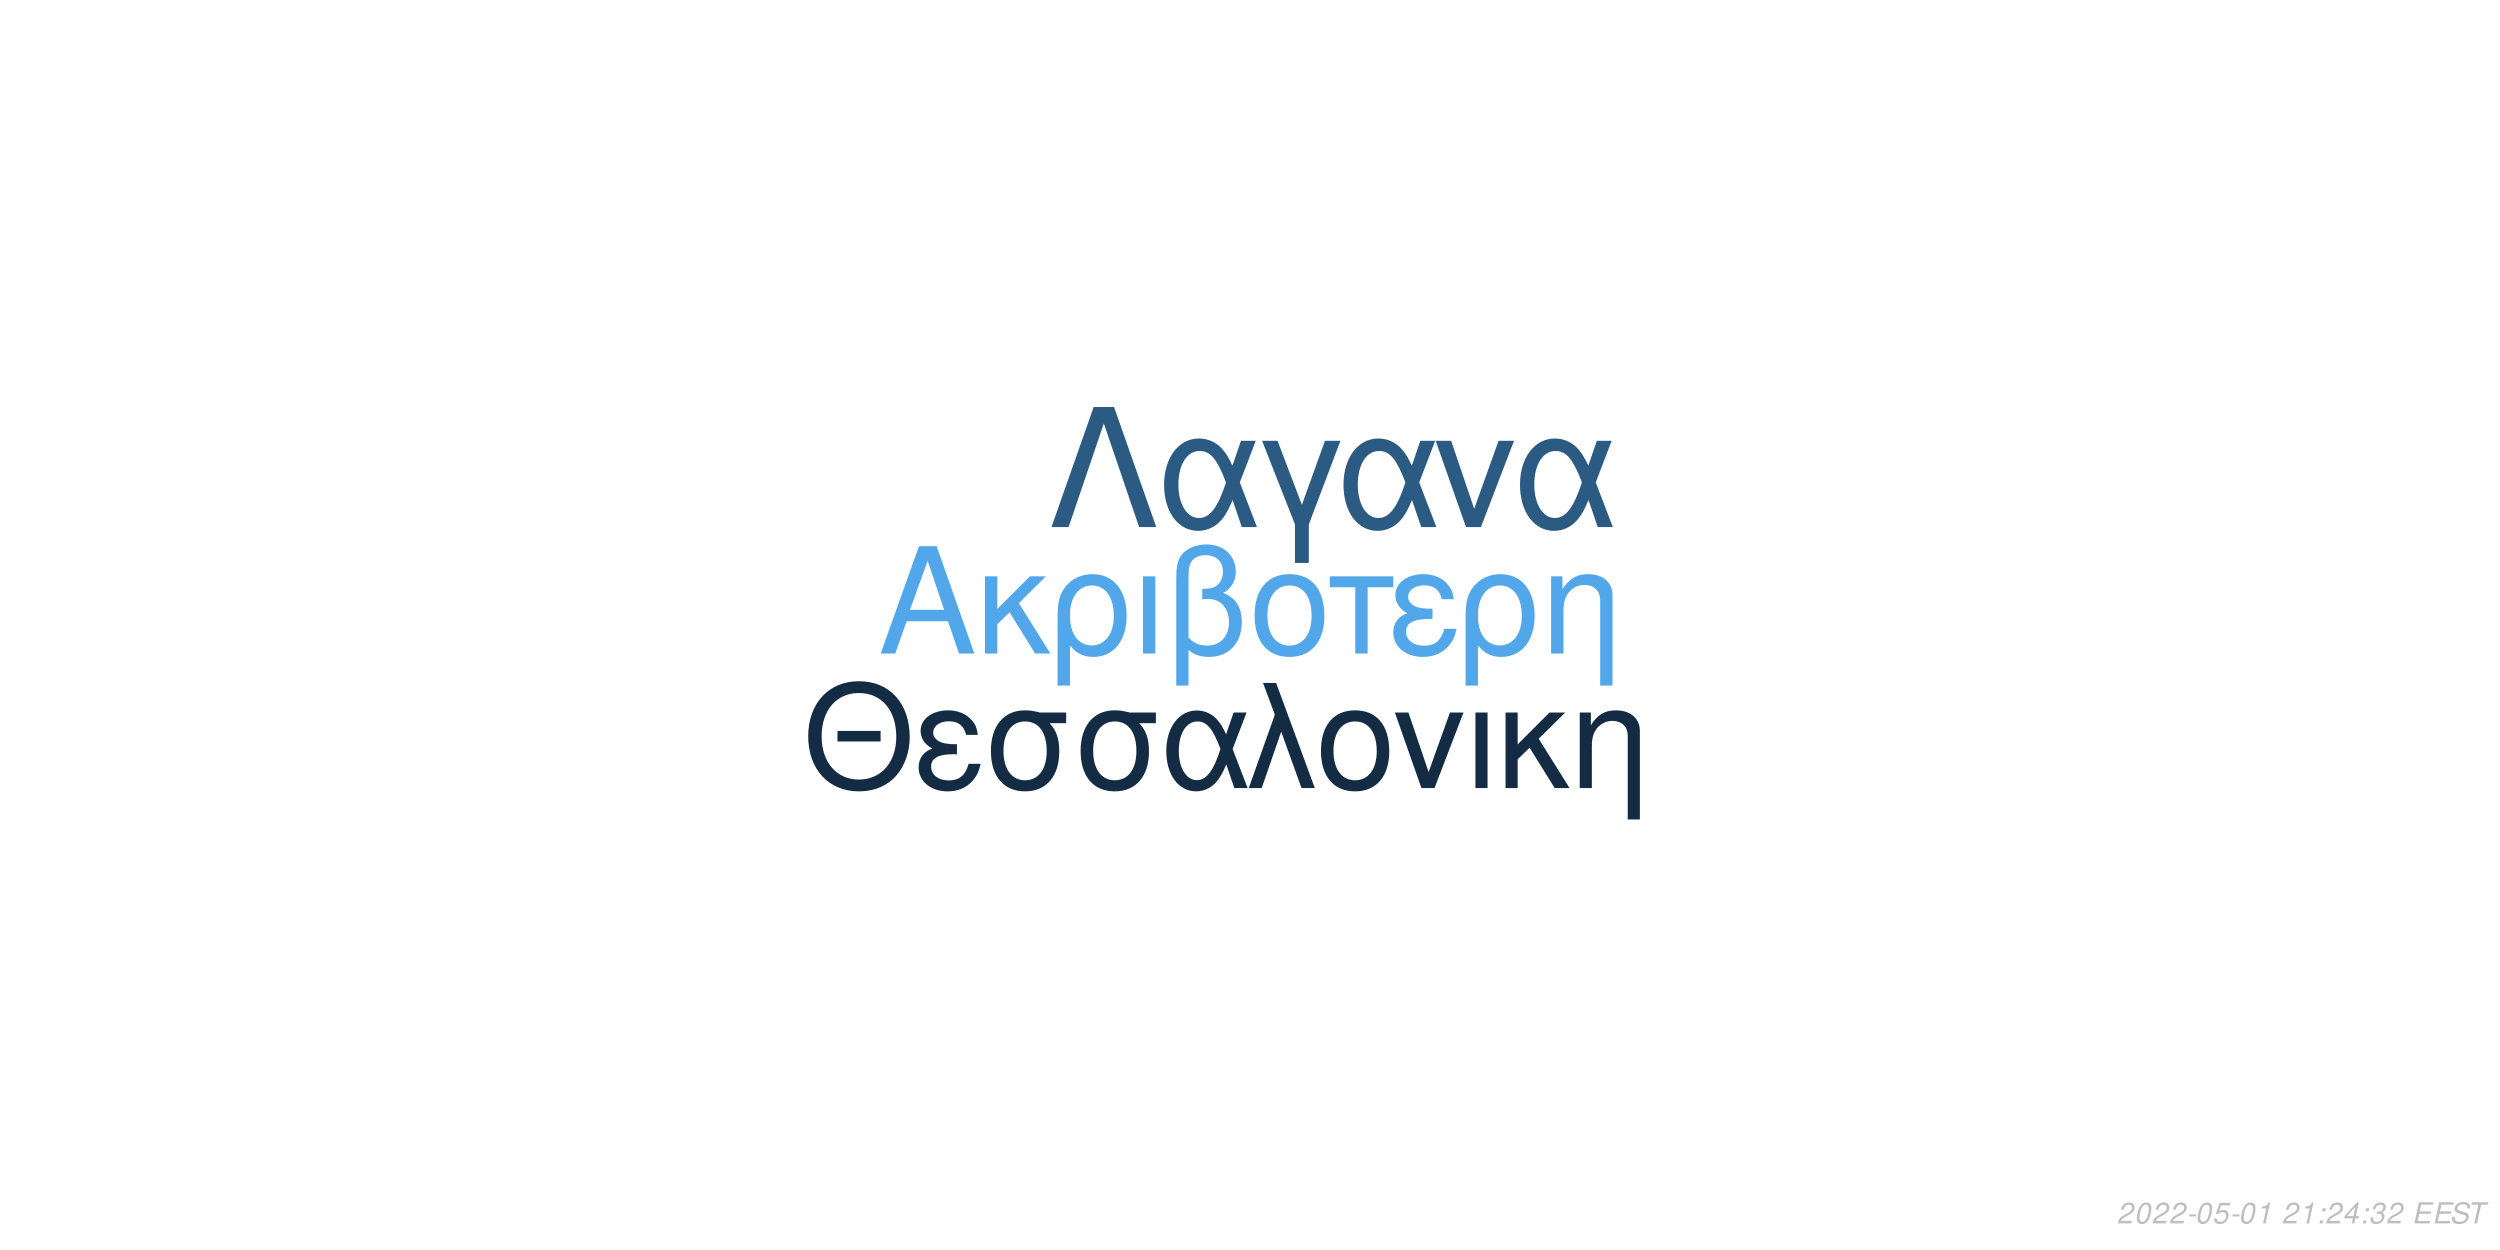
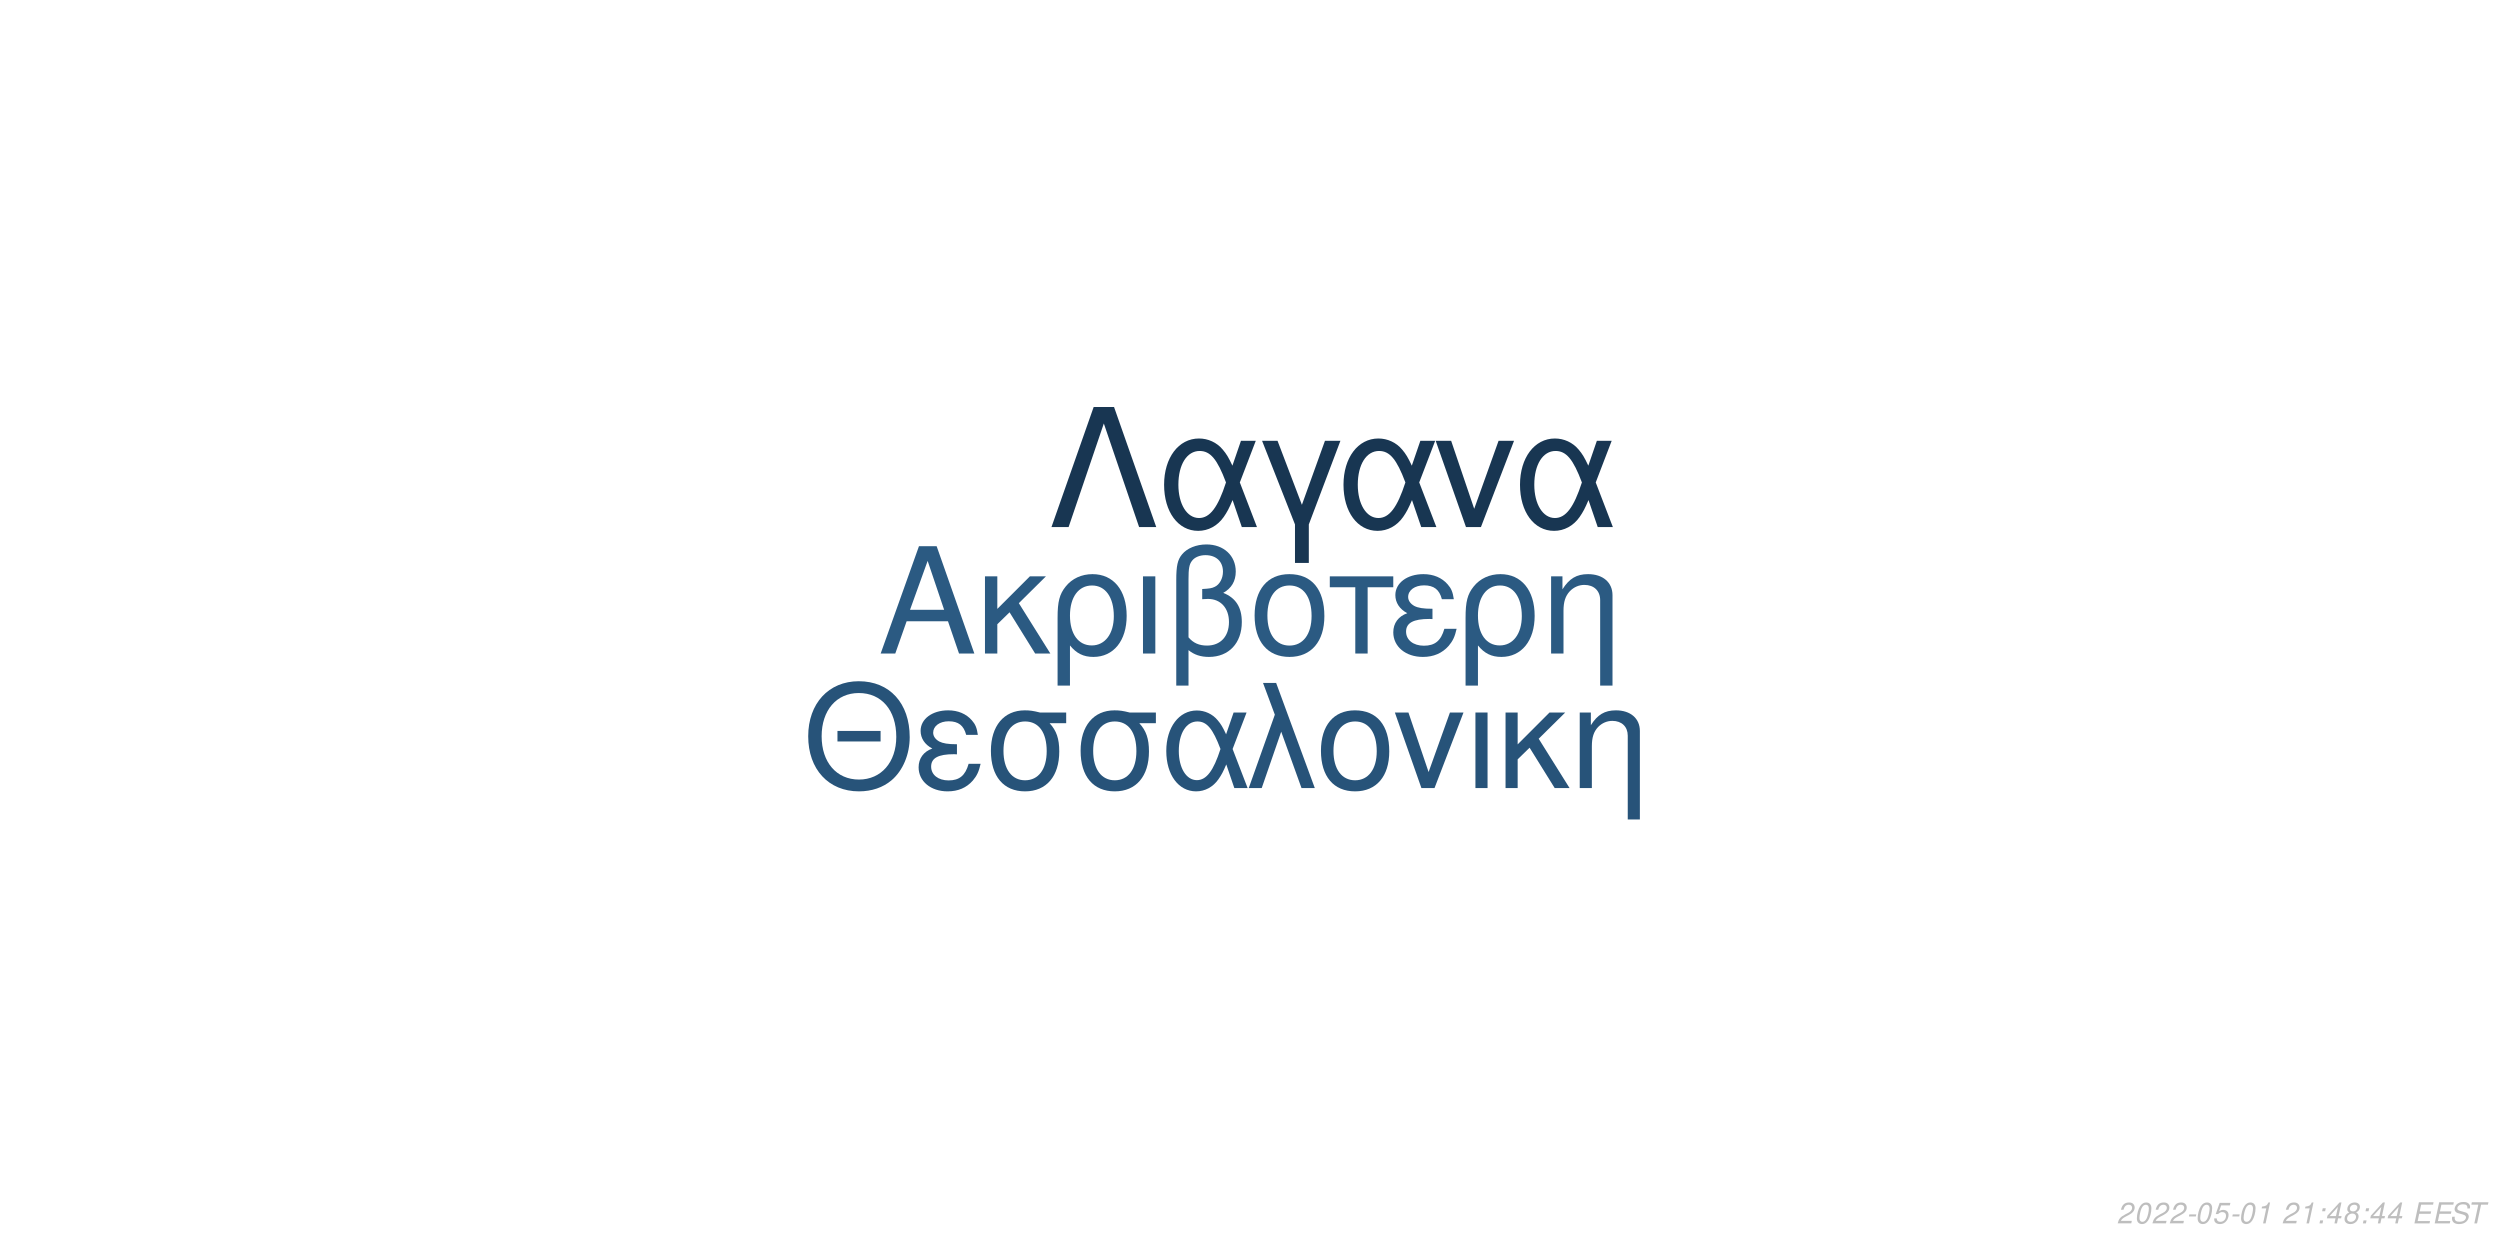
<svg xmlns="http://www.w3.org/2000/svg" xmlns:xlink="http://www.w3.org/1999/xlink" width="864pt" height="432pt" viewBox="0 0 864 432" version="1.1">
  <defs>
    <g>
      <symbol overflow="visible" id="glyph0-0">
        <path style="stroke:none;" d="" />
      </symbol>
      <symbol overflow="visible" id="glyph0-1">
        <path style="stroke:none;" d="M 24.125 -11.141 L 27.938 0 L 33.234 0 L 20.203 -37.094 L 14.094 -37.094 L 0.859 0 L 5.906 0 L 9.828 -11.141 Z M 22.797 -15.109 L 11 -15.109 L 17.094 -32.016 Z M 22.797 -15.109 " />
      </symbol>
      <symbol overflow="visible" id="glyph0-2">
        <path style="stroke:none;" d="M 7.172 -15.422 L 7.172 -26.672 L 2.906 -26.672 L 2.906 0 L 7.172 0 L 7.172 -10.125 L 11.406 -14.25 L 20.25 0 L 25.5 0 L 14.609 -17.406 L 23.969 -26.672 L 18.422 -26.672 Z M 7.172 -15.422 " />
      </symbol>
      <symbol overflow="visible" id="glyph0-3">
        <path style="stroke:none;" d="M 3 11.094 L 7.281 11.094 L 7.281 -2.797 C 9.516 -0.047 11.953 1.172 15.375 1.172 C 22.344 1.172 26.875 -4.422 26.875 -13.031 C 26.875 -21.891 22.297 -27.438 15.062 -27.438 C 11.297 -27.438 7.984 -25.906 5.797 -23.156 C 3.672 -20.516 3 -17.969 3 -12.359 Z M 14.906 -23.516 C 19.547 -23.516 22.438 -19.438 22.438 -12.922 C 22.438 -6.812 19.391 -2.797 14.812 -2.797 C 10.172 -2.797 7.281 -6.766 7.281 -13.125 C 7.281 -19.484 10.234 -23.516 14.906 -23.516 Z M 14.906 -23.516 " />
      </symbol>
      <symbol overflow="visible" id="glyph0-4">
        <path style="stroke:none;" d="M 3.516 0 L 7.781 0 L 7.781 -26.672 L 3.516 -26.672 Z M 3.516 0 " />
      </symbol>
      <symbol overflow="visible" id="glyph0-5">
        <path style="stroke:none;" d="M 4.016 11.094 L 8.25 11.094 L 8.25 -1.172 C 10.172 0.406 12.422 1.172 15.312 1.172 C 22.188 1.172 26.672 -3.609 26.672 -10.891 C 26.672 -15.984 24.578 -19.234 20.25 -20.969 C 23.109 -22.547 24.578 -25.031 24.578 -28.344 C 24.578 -33.844 20.406 -37.703 14.453 -37.703 C 10.938 -37.703 7.734 -36.391 6 -34.25 C 4.484 -32.422 4.016 -30.328 4.016 -25.391 Z M 8.25 -25.656 C 8.25 -29.359 8.5 -30.844 9.469 -32.062 C 10.375 -33.281 12.156 -34 14.094 -34 C 17.812 -34 20.156 -31.812 20.156 -28.297 C 20.156 -25.953 18.984 -23.812 17.297 -23.047 C 16.281 -22.547 15.469 -22.438 12.984 -22.297 L 12.984 -18.781 C 13.734 -18.828 14.344 -18.875 14.969 -18.875 C 19.344 -18.875 22.234 -15.719 22.234 -10.891 C 22.234 -5.906 19.281 -2.75 14.656 -2.75 C 11.953 -2.75 9.922 -3.609 8.25 -5.594 Z M 8.25 -25.656 " />
      </symbol>
      <symbol overflow="visible" id="glyph0-6">
        <path style="stroke:none;" d="M 14.094 -27.438 C 6.562 -27.438 2.094 -22.094 2.094 -13.125 C 2.094 -4.125 6.562 1.172 14.141 1.172 C 21.672 1.172 26.203 -4.172 26.203 -12.922 C 26.203 -22.188 21.828 -27.438 14.094 -27.438 Z M 14.141 -23.516 C 18.938 -23.516 21.781 -19.594 21.781 -12.984 C 21.781 -6.672 18.828 -2.75 14.141 -2.75 C 9.422 -2.75 6.516 -6.672 6.516 -13.125 C 6.516 -19.594 9.422 -23.516 14.141 -23.516 Z M 14.141 -23.516 " />
      </symbol>
      <symbol overflow="visible" id="glyph0-7">
        <path style="stroke:none;" d="M 7.891 0 L 12.156 0 L 12.156 -22.906 L 21.016 -22.906 L 21.016 -26.672 L -0.922 -26.672 L -0.922 -22.906 L 7.891 -22.906 Z M 7.891 0 " />
      </symbol>
      <symbol overflow="visible" id="glyph0-8">
        <path style="stroke:none;" d="M 14.562 -15.469 C 11.344 -15.469 9.562 -15.781 8.297 -16.438 C 6.922 -17.203 6.156 -18.328 6.156 -19.547 C 6.156 -21.891 8.453 -23.562 11.656 -23.562 C 15.062 -23.562 16.953 -22.094 17.812 -18.781 L 21.938 -18.781 C 21.578 -21.266 21.062 -22.5 19.797 -23.922 C 17.812 -26.203 14.906 -27.438 11.453 -27.438 C 5.797 -27.438 1.734 -24.375 1.734 -20.203 C 1.734 -17.609 3.156 -15.375 5.859 -13.938 C 2.797 -12.875 1.016 -10.484 1.016 -7.328 C 1.016 -2.391 5.297 1.172 11.25 1.172 C 14.969 1.172 17.906 -0.109 20.156 -2.641 C 21.578 -4.328 22.297 -5.797 22.906 -8.547 L 18.672 -8.547 C 17.5 -4.422 15.422 -2.703 11.609 -2.703 C 7.938 -2.703 5.438 -4.688 5.438 -7.578 C 5.438 -10.578 7.938 -11.953 13.484 -11.953 C 13.641 -11.953 14.094 -11.953 14.562 -11.906 Z M 14.562 -15.469 " />
      </symbol>
      <symbol overflow="visible" id="glyph0-9">
        <path style="stroke:none;" d="M 3.562 -26.672 L 3.562 0 L 7.844 0 L 7.844 -14.703 C 7.844 -17.906 8.5 -19.891 10.031 -21.531 C 11.406 -22.953 13.188 -23.719 15.062 -23.719 C 18.375 -23.719 20.516 -21.672 20.516 -18.469 L 20.516 11.094 L 24.781 11.094 L 24.781 -20.156 C 24.781 -24.578 21.469 -27.438 16.328 -27.438 C 12.359 -27.438 9.828 -25.906 7.484 -22.188 L 7.484 -26.672 Z M 3.562 -26.672 " />
      </symbol>
      <symbol overflow="visible" id="glyph1-0">
        <path style="stroke:none;" d="" />
      </symbol>
      <symbol overflow="visible" id="glyph1-1">
        <path style="stroke:none;" d="M 26.859 -19.734 L 11.953 -19.734 L 11.953 -16.094 L 26.859 -16.094 Z M 19.328 -36.922 C 8.922 -36.922 1.844 -29.25 1.844 -17.891 C 1.844 -6.484 8.875 1.141 19.391 1.141 C 23.812 1.141 27.703 -0.203 30.641 -2.688 C 34.578 -6.031 36.922 -11.656 36.922 -17.594 C 36.922 -29.297 30 -36.922 19.328 -36.922 Z M 19.328 -32.844 C 27.203 -32.844 32.281 -26.906 32.281 -17.688 C 32.281 -8.922 27.062 -2.938 19.391 -2.938 C 11.609 -2.938 6.484 -8.922 6.484 -17.891 C 6.484 -26.859 11.609 -32.844 19.328 -32.844 Z M 19.328 -32.844 " />
      </symbol>
      <symbol overflow="visible" id="glyph1-2">
        <path style="stroke:none;" d="M 14.25 -15.141 C 11.109 -15.141 9.375 -15.453 8.125 -16.094 C 6.781 -16.844 6.031 -17.938 6.031 -19.141 C 6.031 -21.422 8.266 -23.078 11.406 -23.078 C 14.75 -23.078 16.594 -21.625 17.438 -18.391 L 21.469 -18.391 C 21.125 -20.828 20.625 -22.031 19.391 -23.422 C 17.438 -25.656 14.594 -26.859 11.219 -26.859 C 5.688 -26.859 1.688 -23.875 1.688 -19.781 C 1.688 -17.234 3.094 -15.047 5.734 -13.656 C 2.734 -12.609 1 -10.266 1 -7.172 C 1 -2.344 5.188 1.141 11.016 1.141 C 14.656 1.141 17.547 -0.094 19.734 -2.594 C 21.125 -4.234 21.828 -5.688 22.422 -8.375 L 18.281 -8.375 C 17.141 -4.328 15.094 -2.641 11.359 -2.641 C 7.766 -2.641 5.328 -4.578 5.328 -7.422 C 5.328 -10.359 7.766 -11.703 13.203 -11.703 C 13.359 -11.703 13.797 -11.703 14.25 -11.656 Z M 14.25 -15.141 " />
      </symbol>
      <symbol overflow="visible" id="glyph1-3">
        <path style="stroke:none;" d="M 29 -26.109 L 19.938 -26.109 C 17.594 -26.703 16.438 -26.859 14.703 -26.859 C 7.469 -26.859 2.984 -21.469 2.984 -12.859 C 2.984 -4.031 7.375 1.141 14.797 1.141 C 22.172 1.141 26.609 -4.078 26.609 -12.656 C 26.609 -17.047 25.656 -19.828 23.266 -22.422 L 29 -22.422 Z M 14.797 -23.016 C 19.531 -23.016 22.266 -19.234 22.266 -12.75 C 22.266 -6.531 19.438 -2.688 14.797 -2.688 C 10.172 -2.688 7.328 -6.531 7.328 -12.859 C 7.328 -19.188 10.172 -23.016 14.797 -23.016 Z M 14.797 -23.016 " />
      </symbol>
      <symbol overflow="visible" id="glyph1-4">
        <path style="stroke:none;" d="M 29.344 -26.109 L 24.859 -26.109 L 22.266 -18.578 C 21.125 -21.031 20.484 -22.125 19.328 -23.469 C 17.547 -25.609 14.906 -26.812 12.156 -26.812 C 5.984 -26.812 1.594 -20.984 1.594 -12.812 C 1.594 -4.578 5.828 1.141 11.906 1.141 C 14.953 1.141 17.734 -0.344 19.625 -3.047 C 20.672 -4.531 21.281 -5.688 22.328 -8.172 L 25.109 0 L 29.703 0 L 24.516 -13.5 Z M 20.328 -13.5 C 17.891 -5.922 15.453 -2.734 12.156 -2.734 C 8.516 -2.734 5.922 -6.922 5.922 -12.812 C 5.922 -18.938 8.516 -23.016 12.359 -23.016 C 15.594 -23.016 17.688 -20.531 20.328 -13.5 Z M 20.328 -13.5 " />
      </symbol>
      <symbol overflow="visible" id="glyph1-5">
        <path style="stroke:none;" d="M 1.094 0 L 5.578 0 L 12.312 -19.484 L 19.328 0 L 23.922 0 L 10.562 -36.328 L 6.031 -36.328 L 10.109 -25.359 Z M 1.094 0 " />
      </symbol>
      <symbol overflow="visible" id="glyph1-6">
        <path style="stroke:none;" d="M 13.797 -26.859 C 6.422 -26.859 2.047 -21.625 2.047 -12.859 C 2.047 -4.031 6.422 1.141 13.859 1.141 C 21.234 1.141 25.656 -4.078 25.656 -12.656 C 25.656 -21.719 21.375 -26.859 13.797 -26.859 Z M 13.859 -23.016 C 18.531 -23.016 21.328 -19.188 21.328 -12.703 C 21.328 -6.531 18.438 -2.688 13.859 -2.688 C 9.219 -2.688 6.375 -6.531 6.375 -12.859 C 6.375 -19.188 9.219 -23.016 13.859 -23.016 Z M 13.859 -23.016 " />
      </symbol>
      <symbol overflow="visible" id="glyph1-7">
        <path style="stroke:none;" d="M 14.297 0 L 24.312 -26.109 L 19.625 -26.109 L 12.25 -5.531 L 5.281 -26.109 L 0.594 -26.109 L 9.766 0 Z M 14.297 0 " />
      </symbol>
      <symbol overflow="visible" id="glyph1-8">
        <path style="stroke:none;" d="M 3.438 0 L 7.625 0 L 7.625 -26.109 L 3.438 -26.109 Z M 3.438 0 " />
      </symbol>
      <symbol overflow="visible" id="glyph1-9">
        <path style="stroke:none;" d="M 7.031 -15.094 L 7.031 -26.109 L 2.844 -26.109 L 2.844 0 L 7.031 0 L 7.031 -9.922 L 11.156 -13.953 L 19.828 0 L 24.969 0 L 14.297 -17.047 L 23.469 -26.109 L 18.031 -26.109 Z M 7.031 -15.094 " />
      </symbol>
      <symbol overflow="visible" id="glyph1-10">
        <path style="stroke:none;" d="M 3.484 -26.109 L 3.484 0 L 7.672 0 L 7.672 -14.406 C 7.672 -17.547 8.328 -19.484 9.812 -21.078 C 11.156 -22.469 12.906 -23.219 14.75 -23.219 C 17.984 -23.219 20.078 -21.234 20.078 -18.094 L 20.078 10.859 L 24.266 10.859 L 24.266 -19.734 C 24.266 -24.062 21.031 -26.859 16 -26.859 C 12.109 -26.859 9.609 -25.359 7.328 -21.719 L 7.328 -26.109 Z M 3.484 -26.109 " />
      </symbol>
      <symbol overflow="visible" id="glyph2-0">
        <path style="stroke:none;" d="" />
      </symbol>
      <symbol overflow="visible" id="glyph2-1">
        <path style="stroke:none;" d="M 22.531 -41.484 L 15.484 -41.484 L 0.906 0 L 6.828 0 L 19 -35.797 L 31.188 0 L 37.109 0 Z M 22.531 -41.484 " />
      </symbol>
      <symbol overflow="visible" id="glyph2-2">
        <path style="stroke:none;" d="M 33.516 -29.812 L 28.391 -29.812 L 25.438 -21.219 C 24.125 -24.016 23.391 -25.266 22.078 -26.797 C 20.031 -29.25 17.016 -30.609 13.891 -30.609 C 6.828 -30.609 1.828 -23.953 1.828 -14.625 C 1.828 -5.234 6.656 1.312 13.594 1.312 C 17.078 1.312 20.266 -0.391 22.422 -3.469 C 23.609 -5.172 24.297 -6.484 25.5 -9.328 L 28.688 0 L 33.922 0 L 28 -15.422 Z M 23.219 -15.422 C 20.422 -6.766 17.641 -3.125 13.891 -3.125 C 9.734 -3.125 6.766 -7.906 6.766 -14.625 C 6.766 -21.625 9.734 -26.297 14.109 -26.297 C 17.812 -26.297 20.203 -23.453 23.219 -15.422 Z M 23.219 -15.422 " />
      </symbol>
      <symbol overflow="visible" id="glyph2-3">
        <path style="stroke:none;" d="M 12.062 12.406 L 16.844 12.406 L 16.844 -0.906 L 27.766 -29.812 L 22.422 -29.812 L 14.453 -7.688 L 6.031 -29.812 L 0.688 -29.812 L 12.062 -0.906 Z M 12.062 12.406 " />
      </symbol>
      <symbol overflow="visible" id="glyph2-4">
        <path style="stroke:none;" d="M 16.328 0 L 27.766 -29.812 L 22.422 -29.812 L 14 -6.312 L 6.031 -29.812 L 0.688 -29.812 L 11.156 0 Z M 16.328 0 " />
      </symbol>
      <symbol overflow="visible" id="glyph3-0">
        <path style="stroke:none;" d="" />
      </symbol>
      <symbol overflow="visible" id="glyph3-1">
        <path style="stroke:none;" d="M 5.234 -0.875 L 1.469 -0.875 C 1.641 -1.375 2.203 -1.891 3.109 -2.344 L 4.234 -2.938 C 5.562 -3.625 6.219 -4.469 6.219 -5.484 C 6.219 -5.938 6.062 -6.359 5.797 -6.656 C 5.469 -7.047 4.984 -7.234 4.312 -7.234 C 2.766 -7.234 1.891 -6.453 1.484 -4.734 L 2.375 -4.734 C 2.484 -5.188 2.609 -5.484 2.797 -5.75 C 3.094 -6.203 3.609 -6.453 4.188 -6.453 C 4.891 -6.453 5.344 -6.031 5.344 -5.375 C 5.344 -4.703 4.859 -4.094 4.016 -3.656 L 2.984 -3.125 C 1.234 -2.188 0.797 -1.656 0.344 -0.016 L 5.047 -0.016 Z M 5.234 -0.875 " />
      </symbol>
      <symbol overflow="visible" id="glyph3-2">
        <path style="stroke:none;" d="M 4.203 -7.234 C 3.375 -7.234 2.688 -6.812 2.125 -5.984 C 1.484 -5.047 0.984 -3.188 0.984 -1.734 C 0.984 -1.109 1.172 -0.562 1.484 -0.266 C 1.797 0.047 2.281 0.234 2.766 0.234 C 3.625 0.234 4.281 -0.156 4.859 -1.016 C 5.516 -1.953 6 -3.797 6 -5.266 C 6 -6.5 5.328 -7.234 4.203 -7.234 Z M 4.094 -6.453 C 4.734 -6.453 5.125 -5.984 5.125 -5.156 C 5.125 -4.203 4.781 -2.625 4.406 -1.812 C 3.984 -0.938 3.516 -0.547 2.875 -0.547 C 2.25 -0.547 1.875 -1.031 1.875 -1.828 C 1.875 -2.797 2.203 -4.344 2.594 -5.203 C 2.984 -6.047 3.453 -6.453 4.094 -6.453 Z M 4.094 -6.453 " />
      </symbol>
      <symbol overflow="visible" id="glyph3-3">
        <path style="stroke:none;" d="M 3.516 -3.125 L 1.125 -3.125 L 0.969 -2.406 L 3.359 -2.406 Z M 3.516 -3.125 " />
      </symbol>
      <symbol overflow="visible" id="glyph3-4">
        <path style="stroke:none;" d="M 6.297 -7.094 L 2.594 -7.094 L 1.234 -3.234 L 2.047 -3.234 C 2.656 -3.766 2.938 -3.906 3.531 -3.906 C 4.328 -3.906 4.797 -3.453 4.797 -2.688 C 4.797 -1.438 3.969 -0.547 2.828 -0.547 C 2.031 -0.547 1.609 -0.938 1.578 -1.734 L 0.703 -1.734 L 0.703 -1.516 C 0.703 -0.938 0.844 -0.547 1.188 -0.266 C 1.562 0.062 2.078 0.234 2.703 0.234 C 3.656 0.234 4.391 -0.156 4.984 -0.922 C 5.422 -1.5 5.672 -2.234 5.672 -2.953 C 5.672 -4 4.938 -4.672 3.812 -4.672 C 3.328 -4.672 2.906 -4.547 2.406 -4.234 L 3.109 -6.219 L 6.109 -6.219 Z M 6.297 -7.094 " />
      </symbol>
      <symbol overflow="visible" id="glyph3-5">
        <path style="stroke:none;" d="M 3.703 -5.188 L 2.594 0 L 3.469 0 L 5.016 -7.234 L 4.438 -7.234 C 3.906 -6.156 3.688 -6.016 2.234 -5.812 L 2.109 -5.188 Z M 3.703 -5.188 " />
      </symbol>
      <symbol overflow="visible" id="glyph3-6">
        <path style="stroke:none;" d="" />
      </symbol>
      <symbol overflow="visible" id="glyph3-7">
        <path style="stroke:none;" d="M 2.359 -1.031 L 1.312 -1.031 L 1.094 0 L 2.141 0 Z M 3.266 -5.234 L 2.219 -5.234 L 2 -4.203 L 3.047 -4.203 Z M 3.266 -5.234 " />
      </symbol>
      <symbol overflow="visible" id="glyph3-8">
        <path style="stroke:none;" d="M 3.625 -1.75 L 3.266 0 L 4.141 0 L 4.516 -1.75 L 5.562 -1.75 L 5.734 -2.531 L 4.688 -2.531 L 5.688 -7.234 L 5.016 -7.234 L 0.844 -2.672 L 0.641 -1.75 Z M 3.797 -2.531 L 1.594 -2.531 L 4.469 -5.703 Z M 3.797 -2.531 " />
      </symbol>
      <symbol overflow="visible" id="glyph3-9">
-         <path style="stroke:none;" d="M 2.922 -3.312 C 3.125 -3.344 3.234 -3.344 3.375 -3.344 C 4.203 -3.344 4.688 -3 4.688 -2.406 C 4.688 -1.312 3.906 -0.547 2.781 -0.547 C 2.047 -0.547 1.594 -0.938 1.594 -1.562 C 1.594 -1.719 1.609 -1.844 1.656 -2.094 L 0.766 -2.094 C 0.734 -1.797 0.719 -1.641 0.719 -1.469 C 0.719 -0.375 1.406 0.234 2.641 0.234 C 3.547 0.234 4.297 -0.078 4.812 -0.656 C 5.266 -1.156 5.562 -1.875 5.562 -2.547 C 5.562 -3.125 5.344 -3.453 4.797 -3.734 C 5.641 -4.234 6.016 -4.844 6.016 -5.734 C 6.016 -6.656 5.312 -7.234 4.203 -7.234 C 3.375 -7.234 2.672 -6.938 2.188 -6.375 C 1.891 -6.031 1.703 -5.641 1.516 -4.906 L 2.391 -4.906 C 2.5 -5.359 2.594 -5.594 2.734 -5.812 C 3.047 -6.234 3.516 -6.453 4.078 -6.453 C 4.734 -6.453 5.141 -6.125 5.141 -5.578 C 5.141 -5.188 5.016 -4.797 4.797 -4.547 C 4.516 -4.234 4 -4.062 3.266 -4.062 L 3.078 -4.062 Z M 2.922 -3.312 " />
+         <path style="stroke:none;" d="M 4.766 -3.797 C 5.078 -3.969 5.234 -4.078 5.438 -4.234 C 5.812 -4.594 6.062 -5.172 6.062 -5.734 C 6.062 -6.625 5.344 -7.234 4.266 -7.234 C 2.812 -7.234 1.703 -6.219 1.703 -4.875 C 1.703 -4.406 1.875 -4.125 2.359 -3.812 C 1.297 -3.312 0.75 -2.516 0.75 -1.469 C 0.75 -0.438 1.547 0.234 2.812 0.234 C 3.656 0.234 4.359 -0.094 4.938 -0.734 C 5.359 -1.234 5.609 -1.859 5.609 -2.438 C 5.609 -3.047 5.312 -3.516 4.766 -3.797 Z M 4.109 -6.453 C 4.797 -6.453 5.188 -6.125 5.188 -5.578 C 5.188 -5.266 5.062 -4.922 4.859 -4.672 C 4.562 -4.312 4.188 -4.156 3.656 -4.156 C 2.984 -4.156 2.594 -4.453 2.594 -4.984 C 2.594 -5.859 3.203 -6.453 4.109 -6.453 Z M 3.453 -3.406 C 4.234 -3.406 4.734 -2.984 4.734 -2.312 C 4.734 -1.312 3.922 -0.547 2.875 -0.547 C 2.125 -0.547 1.625 -0.969 1.625 -1.625 C 1.625 -2.609 2.438 -3.406 3.453 -3.406 Z M 3.453 -3.406 " />
      </symbol>
      <symbol overflow="visible" id="glyph3-10">
        <path style="stroke:none;" d="M 2.547 -3.312 L 6.5 -3.312 L 6.688 -4.141 L 2.719 -4.141 L 3.219 -6.469 L 7.344 -6.469 L 7.516 -7.297 L 2.453 -7.297 L 0.906 0 L 6.125 0 L 6.297 -0.812 L 2.016 -0.812 Z M 2.547 -3.312 " />
      </symbol>
      <symbol overflow="visible" id="glyph3-11">
        <path style="stroke:none;" d="M 7.062 -5.156 C 7.125 -5.438 7.141 -5.562 7.141 -5.703 C 7.141 -6.156 6.938 -6.594 6.594 -6.891 C 6.188 -7.25 5.656 -7.406 4.875 -7.406 C 3.844 -7.406 3.047 -7.125 2.5 -6.562 C 2.094 -6.141 1.781 -5.438 1.781 -4.922 C 1.781 -4.297 2.219 -3.766 2.891 -3.562 L 4.594 -3.094 C 5.406 -2.859 5.734 -2.578 5.734 -2.094 C 5.734 -1.781 5.547 -1.406 5.266 -1.141 C 4.844 -0.766 4.266 -0.578 3.453 -0.578 C 2.328 -0.578 1.812 -0.984 1.812 -1.906 C 1.812 -2.047 1.812 -2.125 1.844 -2.312 L 0.984 -2.312 C 0.906 -2.062 0.891 -1.906 0.891 -1.688 C 0.891 -0.484 1.797 0.234 3.297 0.234 C 4.359 0.234 5.234 -0.062 5.812 -0.609 C 6.344 -1.078 6.688 -1.797 6.688 -2.375 C 6.688 -2.641 6.609 -2.906 6.453 -3.156 C 6.234 -3.5 5.938 -3.703 5.469 -3.828 L 3.75 -4.312 C 2.984 -4.547 2.734 -4.734 2.734 -5.188 C 2.734 -5.547 2.875 -5.844 3.188 -6.109 C 3.547 -6.438 4.031 -6.594 4.703 -6.594 C 5.266 -6.594 5.688 -6.484 5.906 -6.297 C 6.094 -6.125 6.219 -5.797 6.219 -5.516 C 6.219 -5.422 6.203 -5.344 6.188 -5.156 Z M 7.062 -5.156 " />
      </symbol>
      <symbol overflow="visible" id="glyph3-12">
        <path style="stroke:none;" d="M 4.938 -6.469 L 7.312 -6.469 L 7.484 -7.297 L 1.75 -7.297 L 1.578 -6.469 L 3.984 -6.469 L 2.609 0 L 3.547 0 Z M 4.938 -6.469 " />
      </symbol>
    </g>
  </defs>
  <g id="surface1">
    <rect x="0" y="0" width="864" height="432" style="fill:rgb(100%,100%,100%);fill-opacity:1;stroke:none;" />
-     <g style="fill:rgb(31.765%,65.49%,91.373%);fill-opacity:1;">
+     <g style="fill:rgb(16.863%,35.294%,50.98%);fill-opacity:1;">
      <use xlink:href="#glyph0-1" x="303.5" y="225.861" />
      <use xlink:href="#glyph0-2" x="337.5" y="225.861" />
      <use xlink:href="#glyph0-3" x="362.5" y="225.861" />
      <use xlink:href="#glyph0-4" x="391.5" y="225.861" />
      <use xlink:href="#glyph0-5" x="402.5" y="225.861" />
      <use xlink:href="#glyph0-6" x="431.5" y="225.861" />
      <use xlink:href="#glyph0-7" x="460.5" y="225.861" />
      <use xlink:href="#glyph0-8" x="480.5" y="225.861" />
      <use xlink:href="#glyph0-3" x="503.5" y="225.861" />
      <use xlink:href="#glyph0-9" x="532.5" y="225.861" />
    </g>
-     <g style="fill:rgb(7.451%,16.863%,26.275%);fill-opacity:1;">
+     <g style="fill:rgb(15.294%,32.549%,47.451%);fill-opacity:1;">
      <use xlink:href="#glyph1-1" x="277.473" y="272.354" />
      <use xlink:href="#glyph1-2" x="316.473" y="272.354" />
      <use xlink:href="#glyph1-3" x="339.473" y="272.354" />
      <use xlink:href="#glyph1-3" x="370.473" y="272.354" />
      <use xlink:href="#glyph1-4" x="401.473" y="272.354" />
      <use xlink:href="#glyph1-5" x="430.473" y="272.354" />
      <use xlink:href="#glyph1-6" x="454.473" y="272.354" />
      <use xlink:href="#glyph1-7" x="481.473" y="272.354" />
      <use xlink:href="#glyph1-8" x="506.473" y="272.354" />
      <use xlink:href="#glyph1-9" x="517.473" y="272.354" />
      <use xlink:href="#glyph1-10" x="542.473" y="272.354" />
    </g>
-     <g style="fill:rgb(16.863%,35.294%,51.373%);fill-opacity:1;">
+     <g style="fill:rgb(9.412%,21.176%,32.157%);fill-opacity:1;">
      <use xlink:href="#glyph2-1" x="362.484" y="182.152" />
      <use xlink:href="#glyph2-2" x="400.484" y="182.152" />
      <use xlink:href="#glyph2-3" x="435.484" y="182.152" />
      <use xlink:href="#glyph2-2" x="462.484" y="182.152" />
      <use xlink:href="#glyph2-4" x="495.484" y="182.152" />
      <use xlink:href="#glyph2-2" x="523.484" y="182.152" />
    </g>
    <g style="fill:rgb(74.51%,74.51%,74.51%);fill-opacity:1;">
      <use xlink:href="#glyph3-1" x="731.52" y="422.81" />
      <use xlink:href="#glyph3-2" x="737.52" y="422.81" />
      <use xlink:href="#glyph3-1" x="743.52" y="422.81" />
      <use xlink:href="#glyph3-1" x="749.52" y="422.81" />
      <use xlink:href="#glyph3-3" x="755.52" y="422.81" />
      <use xlink:href="#glyph3-2" x="758.52" y="422.81" />
      <use xlink:href="#glyph3-4" x="764.52" y="422.81" />
      <use xlink:href="#glyph3-3" x="770.52" y="422.81" />
      <use xlink:href="#glyph3-2" x="773.52" y="422.81" />
      <use xlink:href="#glyph3-5" x="779.52" y="422.81" />
      <use xlink:href="#glyph3-6" x="785.52" y="422.81" />
      <use xlink:href="#glyph3-1" x="788.52" y="422.81" />
      <use xlink:href="#glyph3-5" x="794.52" y="422.81" />
      <use xlink:href="#glyph3-7" x="800.52" y="422.81" />
-       <use xlink:href="#glyph3-1" x="803.52" y="422.81" />
-       <use xlink:href="#glyph3-8" x="809.52" y="422.81" />
+       <use xlink:href="#glyph3-8" x="803.52" y="422.81" />
+       <use xlink:href="#glyph3-9" x="809.52" y="422.81" />
      <use xlink:href="#glyph3-7" x="815.52" y="422.81" />
-       <use xlink:href="#glyph3-9" x="818.52" y="422.81" />
-       <use xlink:href="#glyph3-1" x="824.52" y="422.81" />
+       <use xlink:href="#glyph3-8" x="818.52" y="422.81" />
+       <use xlink:href="#glyph3-8" x="824.52" y="422.81" />
      <use xlink:href="#glyph3-6" x="830.52" y="422.81" />
      <use xlink:href="#glyph3-10" x="833.52" y="422.81" />
      <use xlink:href="#glyph3-10" x="840.52" y="422.81" />
      <use xlink:href="#glyph3-11" x="846.52" y="422.81" />
      <use xlink:href="#glyph3-12" x="852.52" y="422.81" />
    </g>
  </g>
</svg>
